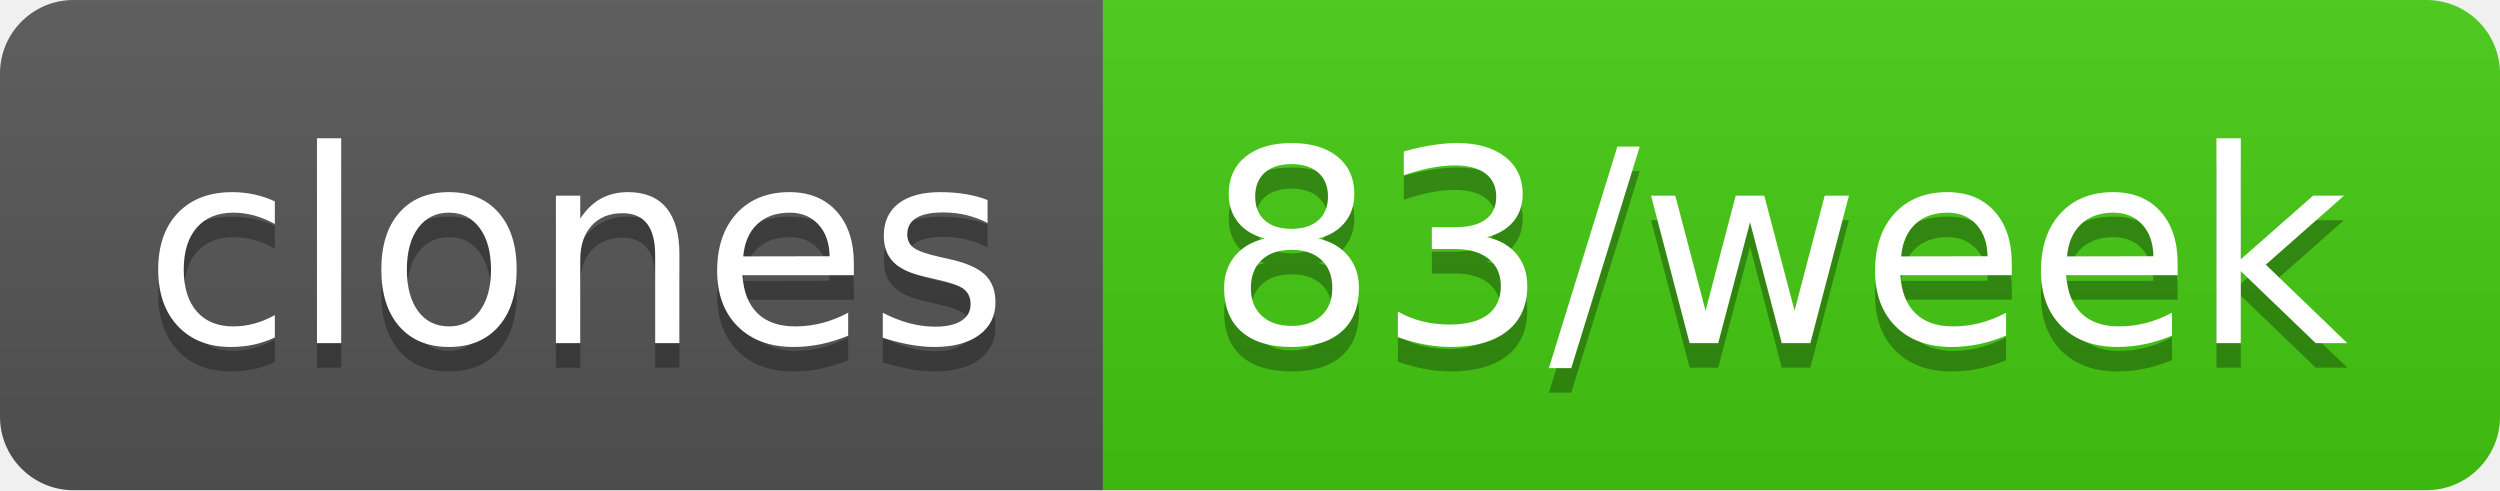
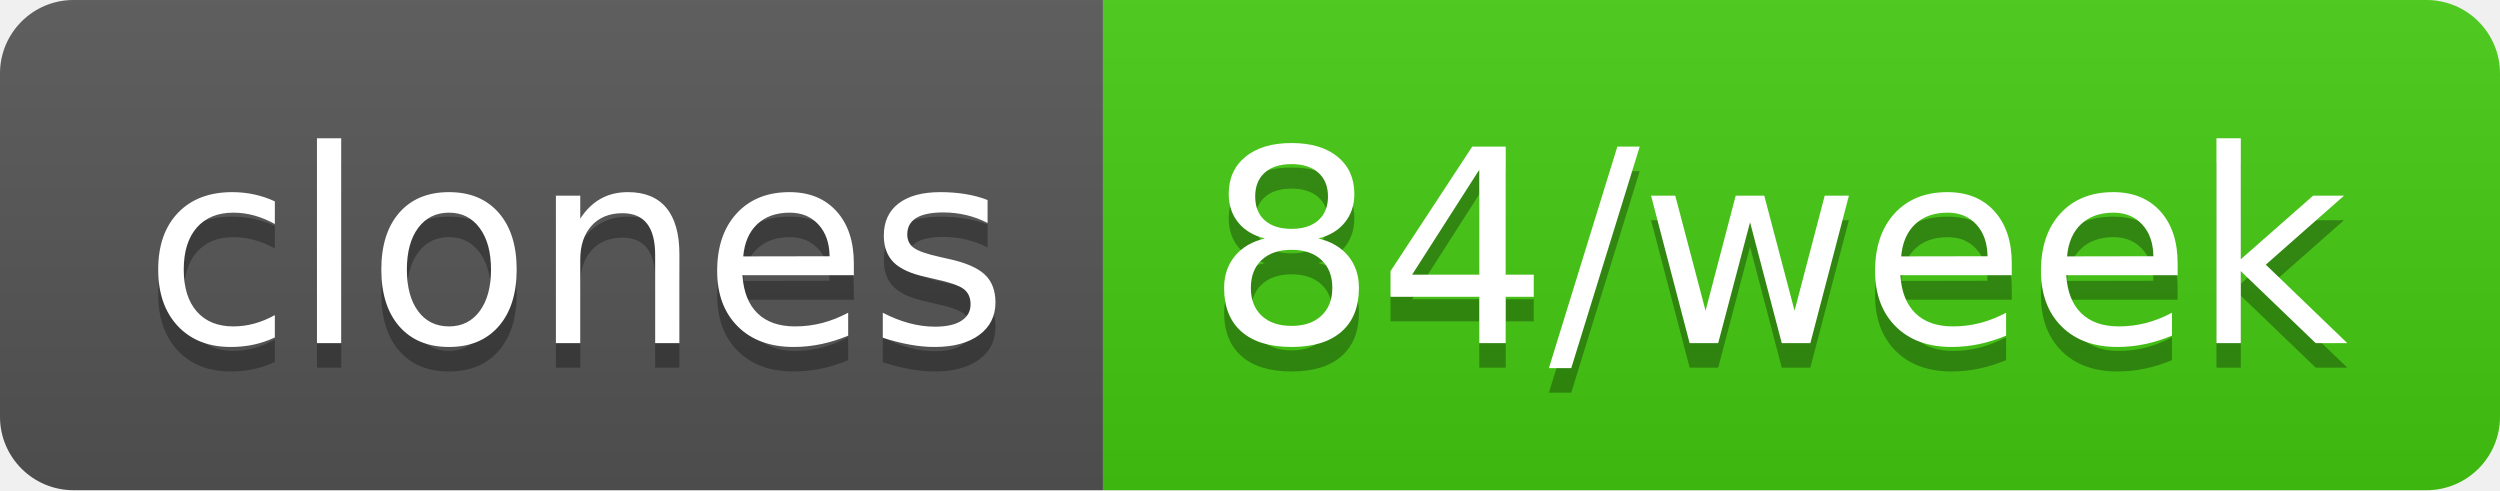
- <svg xmlns="http://www.w3.org/2000/svg" width="102" height="20" role="img" aria-label="clones: 83/week">
+ <svg xmlns="http://www.w3.org/2000/svg" width="102" height="20" role="img" aria-label="clones: 84/week">
  <linearGradient id="s" x2="0" y2="100%">
    <stop offset="0" stop-color="#bbb" stop-opacity=".1" />
    <stop offset="1" stop-opacity=".1" />
  </linearGradient>
  <clipPath id="r">
    <rect width="102" height="20" rx="3" fill="#fff" />
  </clipPath>
  <g clip-path="url(#r)">
    <rect width="45" height="20" fill="#555" />
    <rect x="45" width="57" height="20" fill="#4c1" />
    <rect width="102" height="20" fill="url(#s)" />
  </g>
  <g fill="#fff" text-anchor="middle" font-family="Verdana,Geneva,DejaVu Sans,sans-serif" text-rendering="geometricPrecision" font-size="110">
    <text aria-hidden="true" x="235" y="150" fill="#010101" fill-opacity=".3" transform="scale(.1)" textLength="350">clones</text>
    <text x="235" y="140" transform="scale(.1)" fill="#fff" textLength="350">clones</text>
-     <text aria-hidden="true" x="725" y="150" fill="#010101" fill-opacity=".3" transform="scale(.1)" textLength="470">83/week</text>
-     <text x="725" y="140" transform="scale(.1)" fill="#fff" textLength="470">83/week</text>
+     <text aria-hidden="true" x="725" y="150" fill="#010101" fill-opacity=".3" transform="scale(.1)" textLength="470">84/week</text>
+     <text x="725" y="140" transform="scale(.1)" fill="#fff" textLength="470">84/week</text>
  </g>
</svg>
